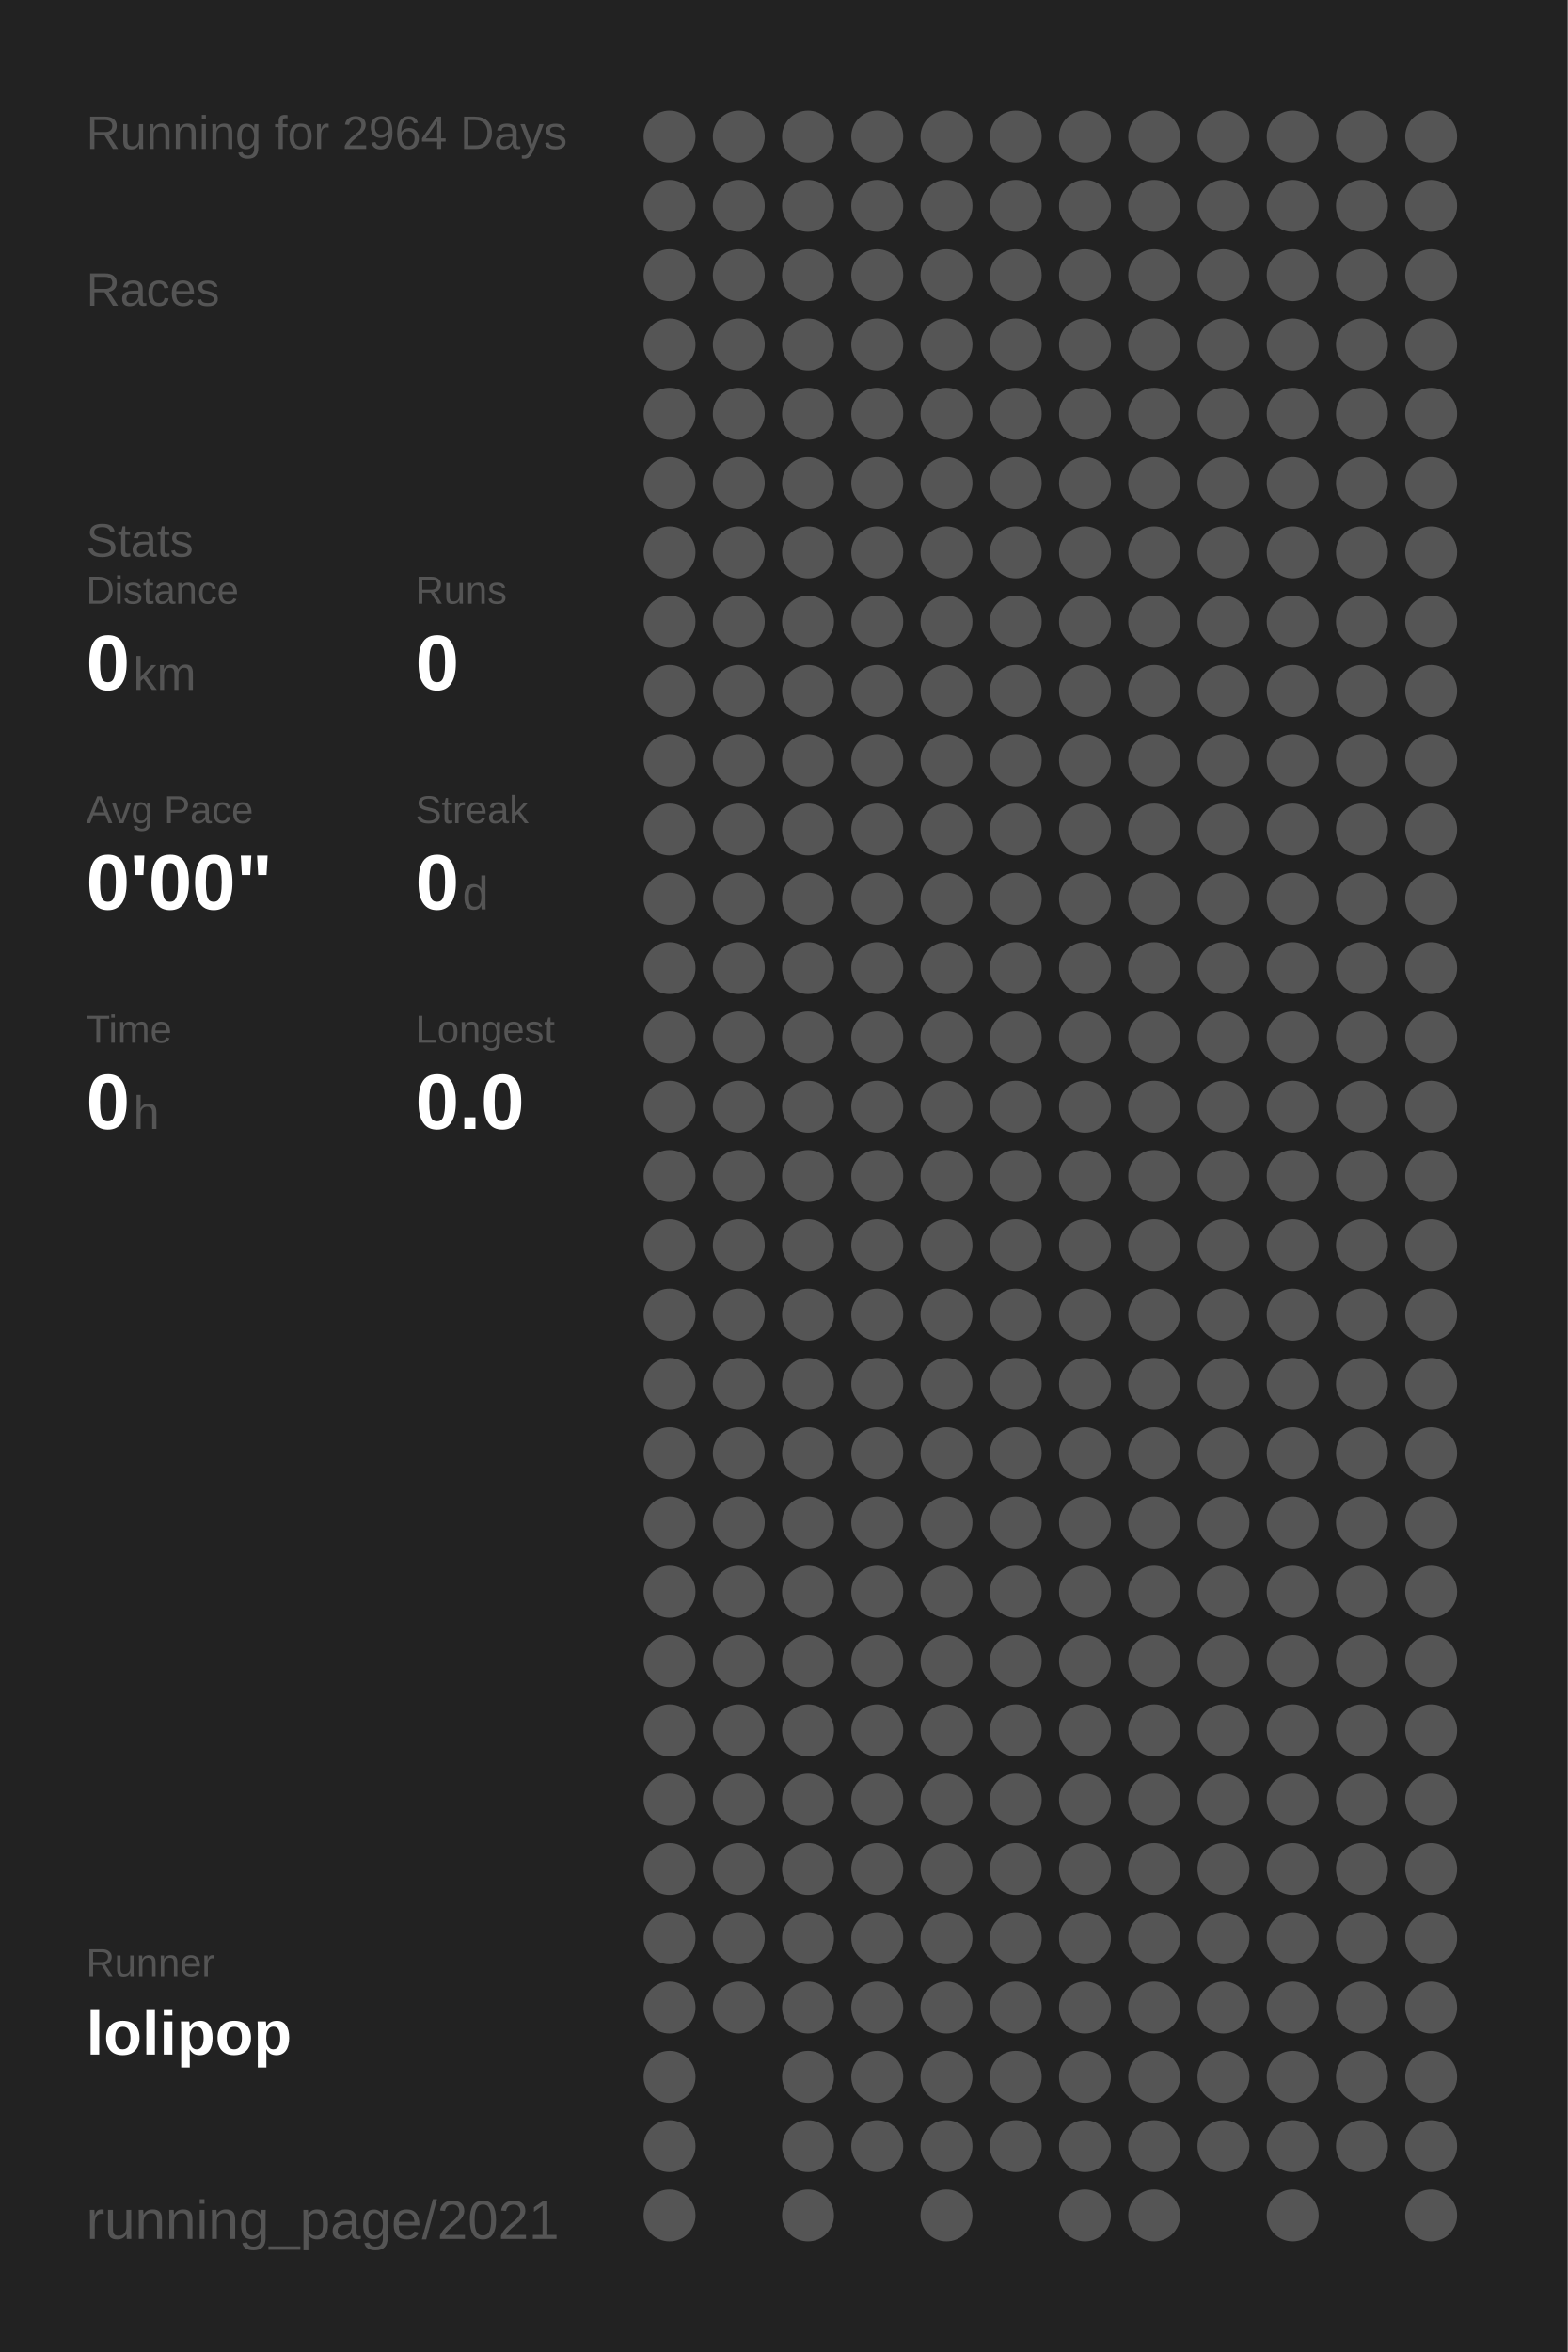
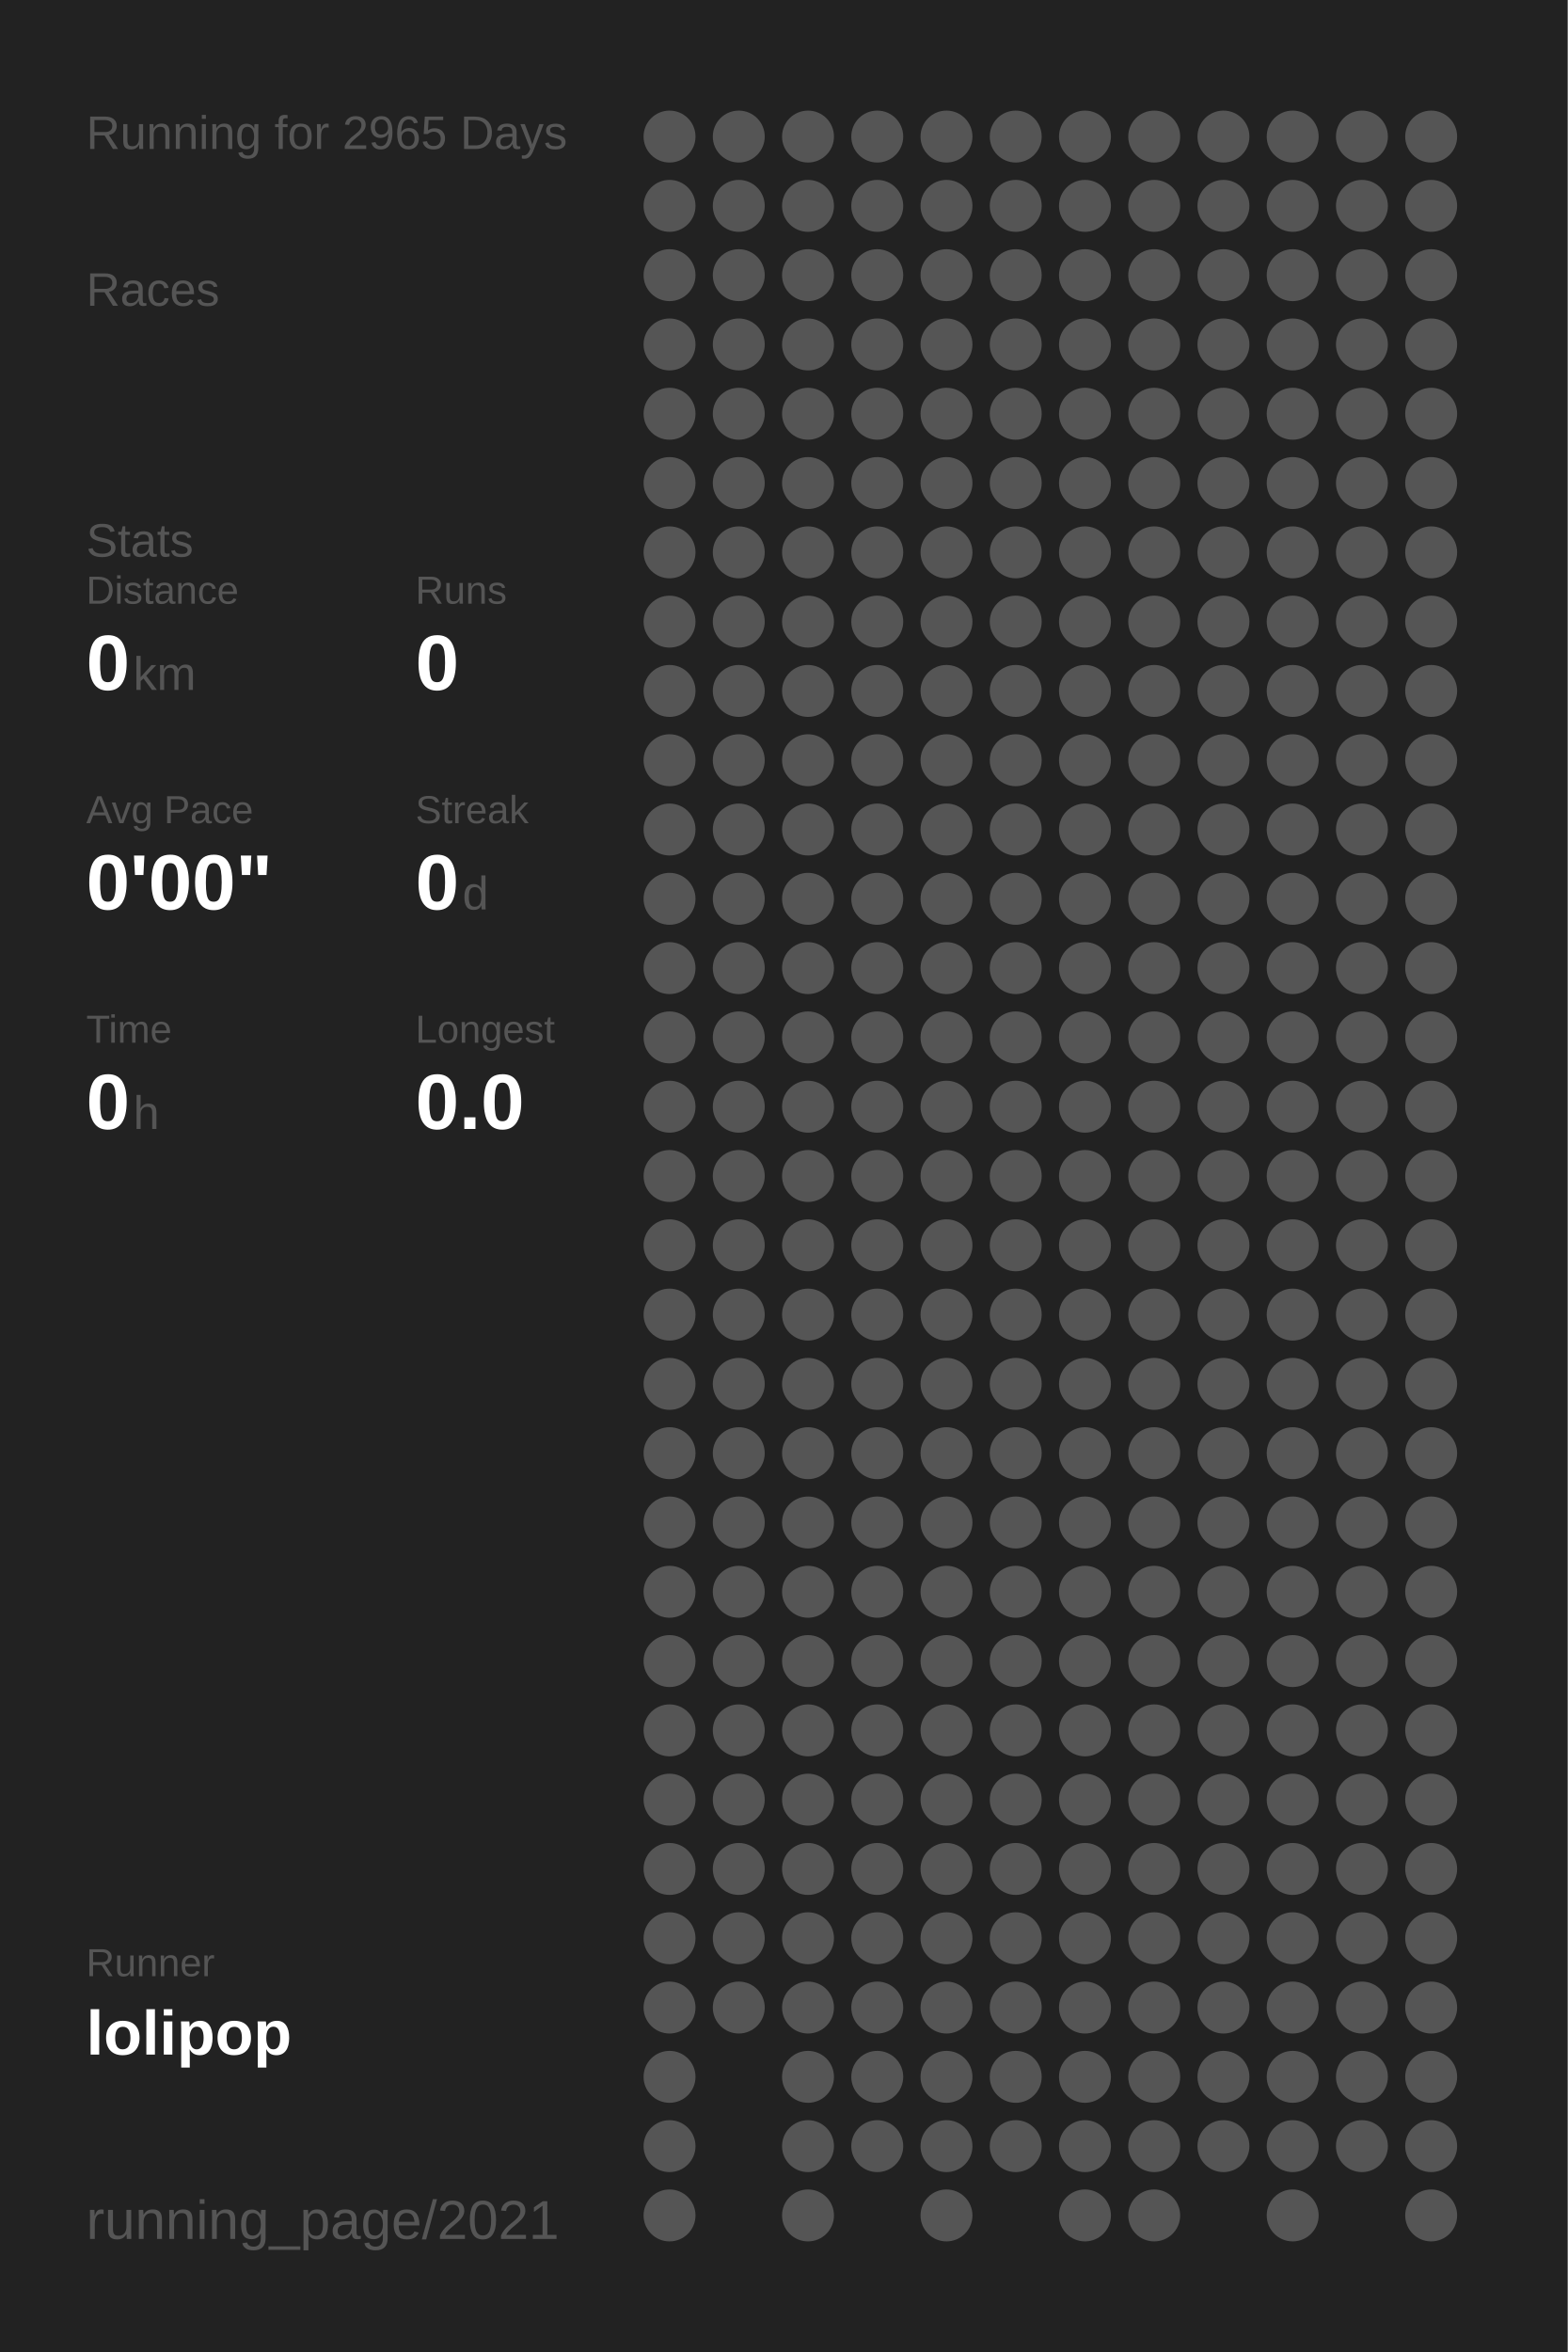
<svg xmlns="http://www.w3.org/2000/svg" baseProfile="full" height="300mm" version="1.1" viewBox="0,0,200,300" width="200mm">
  <defs />
  <rect fill="#222222" height="300" width="200" x="0" y="0" />
-   <text fill="#555555" style="font-size:6px; font-family:Arial;" x="11" y="19">Running for 2964 Days</text>
+   <text fill="#555555" style="font-size:6px; font-family:Arial;" x="11" y="19">Running for 2965 Days</text>
  <text fill="#555555" style="font-size:6px; font-family:Arial;" x="11" y="39">Races</text>
  <text fill="#555555" style="font-size:6px; font-family:Arial;" x="11" y="71">Stats</text>
  <text fill="#555555" style="font-size:5px; font-family:Arial;" x="11" y="77">Distance</text>
  <text fill="#FFFFFF" style="font-size:10px; font-family:Arial; font-weight:bold;" x="11" y="88">0</text>
  <text fill="#555555" style="font-size:6px; font-family:Arial;" x="17" y="88">km</text>
  <text fill="#555555" style="font-size:5px; font-family:Arial;" x="53" y="77">Runs</text>
  <text fill="#FFFFFF" style="font-size:10px; font-family:Arial; font-weight:bold;" x="53" y="88">0</text>
  <text fill="#555555" style="font-size:5px; font-family:Arial;" x="11" y="105">Avg Pace</text>
  <text fill="#FFFFFF" style="font-size:10px; font-family:Arial; font-weight:bold;" x="11" y="116">0'00"</text>
  <text fill="#555555" style="font-size:5px; font-family:Arial;" x="53" y="105">Streak</text>
  <text fill="#FFFFFF" style="font-size:10px; font-family:Arial; font-weight:bold;" x="53" y="116">0</text>
  <text fill="#555555" style="font-size:6px; font-family:Arial;" x="59" y="116">d</text>
  <text fill="#555555" style="font-size:5px; font-family:Arial;" x="11" y="133">Time</text>
  <text fill="#FFFFFF" style="font-size:10px; font-family:Arial; font-weight:bold;" x="11" y="144">0</text>
  <text fill="#555555" style="font-size:6px; font-family:Arial;" x="17" y="144">h</text>
  <text fill="#555555" style="font-size:5px; font-family:Arial;" x="53" y="133">Longest</text>
  <text fill="#FFFFFF" style="font-size:10px; font-family:Arial; font-weight:bold;" x="53" y="144">0.0</text>
  <text fill="#555555" style="font-size:5px; font-family:Arial;" x="11" y="252.065">Runner</text>
  <text fill="#FFFFFF" style="font-size:8px; font-family:Arial; font-weight:bold;" x="11" y="262.065">lolipop</text>
  <text fill="#555555" style="font-size:7px; font-family:Arial;" x="11" y="285.581">running_page/2021</text>
  <circle cx="85.417" cy="17.419" fill="#555555" r="3.312" />
  <circle cx="85.417" cy="26.258" fill="#555555" r="3.312" />
  <circle cx="85.417" cy="35.097" fill="#555555" r="3.312" />
  <circle cx="85.417" cy="43.935" fill="#555555" r="3.312" />
  <circle cx="85.417" cy="52.774" fill="#555555" r="3.312" />
  <circle cx="85.417" cy="61.613" fill="#555555" r="3.312" />
  <circle cx="85.417" cy="70.452" fill="#555555" r="3.312" />
  <circle cx="85.417" cy="79.29" fill="#555555" r="3.312" />
  <circle cx="85.417" cy="88.129" fill="#555555" r="3.312" />
  <circle cx="85.417" cy="96.968" fill="#555555" r="3.312" />
  <circle cx="85.417" cy="105.806" fill="#555555" r="3.312" />
  <circle cx="85.417" cy="114.645" fill="#555555" r="3.312" />
  <circle cx="85.417" cy="123.484" fill="#555555" r="3.312" />
  <circle cx="85.417" cy="132.323" fill="#555555" r="3.312" />
  <circle cx="85.417" cy="141.161" fill="#555555" r="3.312" />
  <circle cx="85.417" cy="150" fill="#555555" r="3.312" />
  <circle cx="85.417" cy="158.839" fill="#555555" r="3.312" />
  <circle cx="85.417" cy="167.677" fill="#555555" r="3.312" />
  <circle cx="85.417" cy="176.516" fill="#555555" r="3.312" />
  <circle cx="85.417" cy="185.355" fill="#555555" r="3.312" />
  <circle cx="85.417" cy="194.194" fill="#555555" r="3.312" />
  <circle cx="85.417" cy="203.032" fill="#555555" r="3.312" />
  <circle cx="85.417" cy="211.871" fill="#555555" r="3.312" />
  <circle cx="85.417" cy="220.71" fill="#555555" r="3.312" />
  <circle cx="85.417" cy="229.548" fill="#555555" r="3.312" />
  <circle cx="85.417" cy="238.387" fill="#555555" r="3.312" />
  <circle cx="85.417" cy="247.226" fill="#555555" r="3.312" />
  <circle cx="85.417" cy="256.065" fill="#555555" r="3.312" />
  <circle cx="85.417" cy="264.903" fill="#555555" r="3.312" />
  <circle cx="85.417" cy="273.742" fill="#555555" r="3.312" />
  <circle cx="85.417" cy="282.581" fill="#555555" r="3.312" />
  <circle cx="94.25" cy="17.419" fill="#555555" r="3.312" />
  <circle cx="94.25" cy="26.258" fill="#555555" r="3.312" />
  <circle cx="94.25" cy="35.097" fill="#555555" r="3.312" />
  <circle cx="94.25" cy="43.935" fill="#555555" r="3.312" />
  <circle cx="94.25" cy="52.774" fill="#555555" r="3.312" />
  <circle cx="94.25" cy="61.613" fill="#555555" r="3.312" />
  <circle cx="94.25" cy="70.452" fill="#555555" r="3.312" />
  <circle cx="94.25" cy="79.29" fill="#555555" r="3.312" />
  <circle cx="94.25" cy="88.129" fill="#555555" r="3.312" />
  <circle cx="94.25" cy="96.968" fill="#555555" r="3.312" />
  <circle cx="94.25" cy="105.806" fill="#555555" r="3.312" />
  <circle cx="94.25" cy="114.645" fill="#555555" r="3.312" />
  <circle cx="94.25" cy="123.484" fill="#555555" r="3.312" />
  <circle cx="94.25" cy="132.323" fill="#555555" r="3.312" />
  <circle cx="94.25" cy="141.161" fill="#555555" r="3.312" />
  <circle cx="94.25" cy="150" fill="#555555" r="3.312" />
  <circle cx="94.25" cy="158.839" fill="#555555" r="3.312" />
  <circle cx="94.25" cy="167.677" fill="#555555" r="3.312" />
  <circle cx="94.25" cy="176.516" fill="#555555" r="3.312" />
  <circle cx="94.25" cy="185.355" fill="#555555" r="3.312" />
  <circle cx="94.25" cy="194.194" fill="#555555" r="3.312" />
  <circle cx="94.25" cy="203.032" fill="#555555" r="3.312" />
  <circle cx="94.25" cy="211.871" fill="#555555" r="3.312" />
  <circle cx="94.25" cy="220.71" fill="#555555" r="3.312" />
  <circle cx="94.25" cy="229.548" fill="#555555" r="3.312" />
  <circle cx="94.25" cy="238.387" fill="#555555" r="3.312" />
  <circle cx="94.25" cy="247.226" fill="#555555" r="3.312" />
  <circle cx="94.25" cy="256.065" fill="#555555" r="3.312" />
  <circle cx="103.083" cy="17.419" fill="#555555" r="3.312" />
  <circle cx="103.083" cy="26.258" fill="#555555" r="3.312" />
  <circle cx="103.083" cy="35.097" fill="#555555" r="3.312" />
  <circle cx="103.083" cy="43.935" fill="#555555" r="3.312" />
  <circle cx="103.083" cy="52.774" fill="#555555" r="3.312" />
  <circle cx="103.083" cy="61.613" fill="#555555" r="3.312" />
  <circle cx="103.083" cy="70.452" fill="#555555" r="3.312" />
  <circle cx="103.083" cy="79.29" fill="#555555" r="3.312" />
  <circle cx="103.083" cy="88.129" fill="#555555" r="3.312" />
  <circle cx="103.083" cy="96.968" fill="#555555" r="3.312" />
  <circle cx="103.083" cy="105.806" fill="#555555" r="3.312" />
  <circle cx="103.083" cy="114.645" fill="#555555" r="3.312" />
  <circle cx="103.083" cy="123.484" fill="#555555" r="3.312" />
  <circle cx="103.083" cy="132.323" fill="#555555" r="3.312" />
  <circle cx="103.083" cy="141.161" fill="#555555" r="3.312" />
  <circle cx="103.083" cy="150" fill="#555555" r="3.312" />
  <circle cx="103.083" cy="158.839" fill="#555555" r="3.312" />
  <circle cx="103.083" cy="167.677" fill="#555555" r="3.312" />
  <circle cx="103.083" cy="176.516" fill="#555555" r="3.312" />
  <circle cx="103.083" cy="185.355" fill="#555555" r="3.312" />
  <circle cx="103.083" cy="194.194" fill="#555555" r="3.312" />
  <circle cx="103.083" cy="203.032" fill="#555555" r="3.312" />
  <circle cx="103.083" cy="211.871" fill="#555555" r="3.312" />
  <circle cx="103.083" cy="220.71" fill="#555555" r="3.312" />
  <circle cx="103.083" cy="229.548" fill="#555555" r="3.312" />
  <circle cx="103.083" cy="238.387" fill="#555555" r="3.312" />
  <circle cx="103.083" cy="247.226" fill="#555555" r="3.312" />
  <circle cx="103.083" cy="256.065" fill="#555555" r="3.312" />
  <circle cx="103.083" cy="264.903" fill="#555555" r="3.312" />
  <circle cx="103.083" cy="273.742" fill="#555555" r="3.312" />
  <circle cx="103.083" cy="282.581" fill="#555555" r="3.312" />
  <circle cx="111.917" cy="17.419" fill="#555555" r="3.312" />
  <circle cx="111.917" cy="26.258" fill="#555555" r="3.312" />
  <circle cx="111.917" cy="35.097" fill="#555555" r="3.312" />
  <circle cx="111.917" cy="43.935" fill="#555555" r="3.312" />
  <circle cx="111.917" cy="52.774" fill="#555555" r="3.312" />
  <circle cx="111.917" cy="61.613" fill="#555555" r="3.312" />
  <circle cx="111.917" cy="70.452" fill="#555555" r="3.312" />
  <circle cx="111.917" cy="79.29" fill="#555555" r="3.312" />
  <circle cx="111.917" cy="88.129" fill="#555555" r="3.312" />
  <circle cx="111.917" cy="96.968" fill="#555555" r="3.312" />
  <circle cx="111.917" cy="105.806" fill="#555555" r="3.312" />
  <circle cx="111.917" cy="114.645" fill="#555555" r="3.312" />
  <circle cx="111.917" cy="123.484" fill="#555555" r="3.312" />
  <circle cx="111.917" cy="132.323" fill="#555555" r="3.312" />
  <circle cx="111.917" cy="141.161" fill="#555555" r="3.312" />
  <circle cx="111.917" cy="150" fill="#555555" r="3.312" />
  <circle cx="111.917" cy="158.839" fill="#555555" r="3.312" />
  <circle cx="111.917" cy="167.677" fill="#555555" r="3.312" />
  <circle cx="111.917" cy="176.516" fill="#555555" r="3.312" />
  <circle cx="111.917" cy="185.355" fill="#555555" r="3.312" />
  <circle cx="111.917" cy="194.194" fill="#555555" r="3.312" />
  <circle cx="111.917" cy="203.032" fill="#555555" r="3.312" />
  <circle cx="111.917" cy="211.871" fill="#555555" r="3.312" />
  <circle cx="111.917" cy="220.71" fill="#555555" r="3.312" />
  <circle cx="111.917" cy="229.548" fill="#555555" r="3.312" />
  <circle cx="111.917" cy="238.387" fill="#555555" r="3.312" />
  <circle cx="111.917" cy="247.226" fill="#555555" r="3.312" />
  <circle cx="111.917" cy="256.065" fill="#555555" r="3.312" />
  <circle cx="111.917" cy="264.903" fill="#555555" r="3.312" />
  <circle cx="111.917" cy="273.742" fill="#555555" r="3.312" />
  <circle cx="120.75" cy="17.419" fill="#555555" r="3.312" />
  <circle cx="120.75" cy="26.258" fill="#555555" r="3.312" />
  <circle cx="120.75" cy="35.097" fill="#555555" r="3.312" />
  <circle cx="120.75" cy="43.935" fill="#555555" r="3.312" />
  <circle cx="120.75" cy="52.774" fill="#555555" r="3.312" />
  <circle cx="120.75" cy="61.613" fill="#555555" r="3.312" />
  <circle cx="120.75" cy="70.452" fill="#555555" r="3.312" />
  <circle cx="120.75" cy="79.29" fill="#555555" r="3.312" />
  <circle cx="120.75" cy="88.129" fill="#555555" r="3.312" />
  <circle cx="120.75" cy="96.968" fill="#555555" r="3.312" />
  <circle cx="120.75" cy="105.806" fill="#555555" r="3.312" />
  <circle cx="120.75" cy="114.645" fill="#555555" r="3.312" />
  <circle cx="120.75" cy="123.484" fill="#555555" r="3.312" />
  <circle cx="120.75" cy="132.323" fill="#555555" r="3.312" />
  <circle cx="120.75" cy="141.161" fill="#555555" r="3.312" />
  <circle cx="120.75" cy="150" fill="#555555" r="3.312" />
  <circle cx="120.75" cy="158.839" fill="#555555" r="3.312" />
  <circle cx="120.75" cy="167.677" fill="#555555" r="3.312" />
  <circle cx="120.75" cy="176.516" fill="#555555" r="3.312" />
  <circle cx="120.75" cy="185.355" fill="#555555" r="3.312" />
  <circle cx="120.75" cy="194.194" fill="#555555" r="3.312" />
  <circle cx="120.75" cy="203.032" fill="#555555" r="3.312" />
  <circle cx="120.75" cy="211.871" fill="#555555" r="3.312" />
  <circle cx="120.75" cy="220.71" fill="#555555" r="3.312" />
  <circle cx="120.75" cy="229.548" fill="#555555" r="3.312" />
  <circle cx="120.75" cy="238.387" fill="#555555" r="3.312" />
  <circle cx="120.75" cy="247.226" fill="#555555" r="3.312" />
  <circle cx="120.75" cy="256.065" fill="#555555" r="3.312" />
  <circle cx="120.75" cy="264.903" fill="#555555" r="3.312" />
  <circle cx="120.75" cy="273.742" fill="#555555" r="3.312" />
  <circle cx="120.75" cy="282.581" fill="#555555" r="3.312" />
  <circle cx="129.583" cy="17.419" fill="#555555" r="3.312" />
  <circle cx="129.583" cy="26.258" fill="#555555" r="3.312" />
  <circle cx="129.583" cy="35.097" fill="#555555" r="3.312" />
  <circle cx="129.583" cy="43.935" fill="#555555" r="3.312" />
  <circle cx="129.583" cy="52.774" fill="#555555" r="3.312" />
  <circle cx="129.583" cy="61.613" fill="#555555" r="3.312" />
  <circle cx="129.583" cy="70.452" fill="#555555" r="3.312" />
  <circle cx="129.583" cy="79.29" fill="#555555" r="3.312" />
  <circle cx="129.583" cy="88.129" fill="#555555" r="3.312" />
  <circle cx="129.583" cy="96.968" fill="#555555" r="3.312" />
  <circle cx="129.583" cy="105.806" fill="#555555" r="3.312" />
  <circle cx="129.583" cy="114.645" fill="#555555" r="3.312" />
  <circle cx="129.583" cy="123.484" fill="#555555" r="3.312" />
  <circle cx="129.583" cy="132.323" fill="#555555" r="3.312" />
  <circle cx="129.583" cy="141.161" fill="#555555" r="3.312" />
  <circle cx="129.583" cy="150" fill="#555555" r="3.312" />
  <circle cx="129.583" cy="158.839" fill="#555555" r="3.312" />
  <circle cx="129.583" cy="167.677" fill="#555555" r="3.312" />
  <circle cx="129.583" cy="176.516" fill="#555555" r="3.312" />
  <circle cx="129.583" cy="185.355" fill="#555555" r="3.312" />
  <circle cx="129.583" cy="194.194" fill="#555555" r="3.312" />
  <circle cx="129.583" cy="203.032" fill="#555555" r="3.312" />
  <circle cx="129.583" cy="211.871" fill="#555555" r="3.312" />
  <circle cx="129.583" cy="220.71" fill="#555555" r="3.312" />
  <circle cx="129.583" cy="229.548" fill="#555555" r="3.312" />
  <circle cx="129.583" cy="238.387" fill="#555555" r="3.312" />
  <circle cx="129.583" cy="247.226" fill="#555555" r="3.312" />
  <circle cx="129.583" cy="256.065" fill="#555555" r="3.312" />
  <circle cx="129.583" cy="264.903" fill="#555555" r="3.312" />
  <circle cx="129.583" cy="273.742" fill="#555555" r="3.312" />
  <circle cx="138.417" cy="17.419" fill="#555555" r="3.312" />
  <circle cx="138.417" cy="26.258" fill="#555555" r="3.312" />
  <circle cx="138.417" cy="35.097" fill="#555555" r="3.312" />
  <circle cx="138.417" cy="43.935" fill="#555555" r="3.312" />
  <circle cx="138.417" cy="52.774" fill="#555555" r="3.312" />
  <circle cx="138.417" cy="61.613" fill="#555555" r="3.312" />
  <circle cx="138.417" cy="70.452" fill="#555555" r="3.312" />
  <circle cx="138.417" cy="79.29" fill="#555555" r="3.312" />
  <circle cx="138.417" cy="88.129" fill="#555555" r="3.312" />
  <circle cx="138.417" cy="96.968" fill="#555555" r="3.312" />
  <circle cx="138.417" cy="105.806" fill="#555555" r="3.312" />
  <circle cx="138.417" cy="114.645" fill="#555555" r="3.312" />
  <circle cx="138.417" cy="123.484" fill="#555555" r="3.312" />
  <circle cx="138.417" cy="132.323" fill="#555555" r="3.312" />
  <circle cx="138.417" cy="141.161" fill="#555555" r="3.312" />
  <circle cx="138.417" cy="150" fill="#555555" r="3.312" />
  <circle cx="138.417" cy="158.839" fill="#555555" r="3.312" />
  <circle cx="138.417" cy="167.677" fill="#555555" r="3.312" />
  <circle cx="138.417" cy="176.516" fill="#555555" r="3.312" />
  <circle cx="138.417" cy="185.355" fill="#555555" r="3.312" />
  <circle cx="138.417" cy="194.194" fill="#555555" r="3.312" />
  <circle cx="138.417" cy="203.032" fill="#555555" r="3.312" />
  <circle cx="138.417" cy="211.871" fill="#555555" r="3.312" />
  <circle cx="138.417" cy="220.71" fill="#555555" r="3.312" />
  <circle cx="138.417" cy="229.548" fill="#555555" r="3.312" />
  <circle cx="138.417" cy="238.387" fill="#555555" r="3.312" />
  <circle cx="138.417" cy="247.226" fill="#555555" r="3.312" />
  <circle cx="138.417" cy="256.065" fill="#555555" r="3.312" />
  <circle cx="138.417" cy="264.903" fill="#555555" r="3.312" />
  <circle cx="138.417" cy="273.742" fill="#555555" r="3.312" />
  <circle cx="138.417" cy="282.581" fill="#555555" r="3.312" />
  <circle cx="147.25" cy="17.419" fill="#555555" r="3.312" />
  <circle cx="147.25" cy="26.258" fill="#555555" r="3.312" />
  <circle cx="147.25" cy="35.097" fill="#555555" r="3.312" />
  <circle cx="147.25" cy="43.935" fill="#555555" r="3.312" />
  <circle cx="147.25" cy="52.774" fill="#555555" r="3.312" />
  <circle cx="147.25" cy="61.613" fill="#555555" r="3.312" />
  <circle cx="147.25" cy="70.452" fill="#555555" r="3.312" />
  <circle cx="147.25" cy="79.29" fill="#555555" r="3.312" />
  <circle cx="147.25" cy="88.129" fill="#555555" r="3.312" />
  <circle cx="147.25" cy="96.968" fill="#555555" r="3.312" />
  <circle cx="147.25" cy="105.806" fill="#555555" r="3.312" />
  <circle cx="147.25" cy="114.645" fill="#555555" r="3.312" />
  <circle cx="147.25" cy="123.484" fill="#555555" r="3.312" />
  <circle cx="147.25" cy="132.323" fill="#555555" r="3.312" />
  <circle cx="147.25" cy="141.161" fill="#555555" r="3.312" />
  <circle cx="147.25" cy="150" fill="#555555" r="3.312" />
  <circle cx="147.25" cy="158.839" fill="#555555" r="3.312" />
  <circle cx="147.25" cy="167.677" fill="#555555" r="3.312" />
  <circle cx="147.25" cy="176.516" fill="#555555" r="3.312" />
  <circle cx="147.25" cy="185.355" fill="#555555" r="3.312" />
  <circle cx="147.25" cy="194.194" fill="#555555" r="3.312" />
  <circle cx="147.25" cy="203.032" fill="#555555" r="3.312" />
  <circle cx="147.25" cy="211.871" fill="#555555" r="3.312" />
  <circle cx="147.25" cy="220.71" fill="#555555" r="3.312" />
  <circle cx="147.25" cy="229.548" fill="#555555" r="3.312" />
  <circle cx="147.25" cy="238.387" fill="#555555" r="3.312" />
  <circle cx="147.25" cy="247.226" fill="#555555" r="3.312" />
  <circle cx="147.25" cy="256.065" fill="#555555" r="3.312" />
  <circle cx="147.25" cy="264.903" fill="#555555" r="3.312" />
  <circle cx="147.25" cy="273.742" fill="#555555" r="3.312" />
  <circle cx="147.25" cy="282.581" fill="#555555" r="3.312" />
  <circle cx="156.083" cy="17.419" fill="#555555" r="3.312" />
  <circle cx="156.083" cy="26.258" fill="#555555" r="3.312" />
  <circle cx="156.083" cy="35.097" fill="#555555" r="3.312" />
  <circle cx="156.083" cy="43.935" fill="#555555" r="3.312" />
  <circle cx="156.083" cy="52.774" fill="#555555" r="3.312" />
  <circle cx="156.083" cy="61.613" fill="#555555" r="3.312" />
  <circle cx="156.083" cy="70.452" fill="#555555" r="3.312" />
  <circle cx="156.083" cy="79.29" fill="#555555" r="3.312" />
  <circle cx="156.083" cy="88.129" fill="#555555" r="3.312" />
  <circle cx="156.083" cy="96.968" fill="#555555" r="3.312" />
  <circle cx="156.083" cy="105.806" fill="#555555" r="3.312" />
  <circle cx="156.083" cy="114.645" fill="#555555" r="3.312" />
  <circle cx="156.083" cy="123.484" fill="#555555" r="3.312" />
  <circle cx="156.083" cy="132.323" fill="#555555" r="3.312" />
  <circle cx="156.083" cy="141.161" fill="#555555" r="3.312" />
  <circle cx="156.083" cy="150" fill="#555555" r="3.312" />
  <circle cx="156.083" cy="158.839" fill="#555555" r="3.312" />
  <circle cx="156.083" cy="167.677" fill="#555555" r="3.312" />
  <circle cx="156.083" cy="176.516" fill="#555555" r="3.312" />
  <circle cx="156.083" cy="185.355" fill="#555555" r="3.312" />
  <circle cx="156.083" cy="194.194" fill="#555555" r="3.312" />
  <circle cx="156.083" cy="203.032" fill="#555555" r="3.312" />
  <circle cx="156.083" cy="211.871" fill="#555555" r="3.312" />
  <circle cx="156.083" cy="220.71" fill="#555555" r="3.312" />
  <circle cx="156.083" cy="229.548" fill="#555555" r="3.312" />
  <circle cx="156.083" cy="238.387" fill="#555555" r="3.312" />
  <circle cx="156.083" cy="247.226" fill="#555555" r="3.312" />
  <circle cx="156.083" cy="256.065" fill="#555555" r="3.312" />
  <circle cx="156.083" cy="264.903" fill="#555555" r="3.312" />
  <circle cx="156.083" cy="273.742" fill="#555555" r="3.312" />
  <circle cx="164.917" cy="17.419" fill="#555555" r="3.312" />
  <circle cx="164.917" cy="26.258" fill="#555555" r="3.312" />
  <circle cx="164.917" cy="35.097" fill="#555555" r="3.312" />
  <circle cx="164.917" cy="43.935" fill="#555555" r="3.312" />
  <circle cx="164.917" cy="52.774" fill="#555555" r="3.312" />
  <circle cx="164.917" cy="61.613" fill="#555555" r="3.312" />
  <circle cx="164.917" cy="70.452" fill="#555555" r="3.312" />
  <circle cx="164.917" cy="79.29" fill="#555555" r="3.312" />
  <circle cx="164.917" cy="88.129" fill="#555555" r="3.312" />
  <circle cx="164.917" cy="96.968" fill="#555555" r="3.312" />
  <circle cx="164.917" cy="105.806" fill="#555555" r="3.312" />
  <circle cx="164.917" cy="114.645" fill="#555555" r="3.312" />
  <circle cx="164.917" cy="123.484" fill="#555555" r="3.312" />
  <circle cx="164.917" cy="132.323" fill="#555555" r="3.312" />
  <circle cx="164.917" cy="141.161" fill="#555555" r="3.312" />
  <circle cx="164.917" cy="150" fill="#555555" r="3.312" />
  <circle cx="164.917" cy="158.839" fill="#555555" r="3.312" />
  <circle cx="164.917" cy="167.677" fill="#555555" r="3.312" />
  <circle cx="164.917" cy="176.516" fill="#555555" r="3.312" />
  <circle cx="164.917" cy="185.355" fill="#555555" r="3.312" />
  <circle cx="164.917" cy="194.194" fill="#555555" r="3.312" />
  <circle cx="164.917" cy="203.032" fill="#555555" r="3.312" />
  <circle cx="164.917" cy="211.871" fill="#555555" r="3.312" />
  <circle cx="164.917" cy="220.71" fill="#555555" r="3.312" />
  <circle cx="164.917" cy="229.548" fill="#555555" r="3.312" />
  <circle cx="164.917" cy="238.387" fill="#555555" r="3.312" />
  <circle cx="164.917" cy="247.226" fill="#555555" r="3.312" />
  <circle cx="164.917" cy="256.065" fill="#555555" r="3.312" />
  <circle cx="164.917" cy="264.903" fill="#555555" r="3.312" />
  <circle cx="164.917" cy="273.742" fill="#555555" r="3.312" />
  <circle cx="164.917" cy="282.581" fill="#555555" r="3.312" />
  <circle cx="173.75" cy="17.419" fill="#555555" r="3.312" />
  <circle cx="173.75" cy="26.258" fill="#555555" r="3.312" />
  <circle cx="173.75" cy="35.097" fill="#555555" r="3.312" />
  <circle cx="173.75" cy="43.935" fill="#555555" r="3.312" />
  <circle cx="173.75" cy="52.774" fill="#555555" r="3.312" />
  <circle cx="173.75" cy="61.613" fill="#555555" r="3.312" />
  <circle cx="173.75" cy="70.452" fill="#555555" r="3.312" />
  <circle cx="173.75" cy="79.29" fill="#555555" r="3.312" />
  <circle cx="173.75" cy="88.129" fill="#555555" r="3.312" />
  <circle cx="173.75" cy="96.968" fill="#555555" r="3.312" />
  <circle cx="173.75" cy="105.806" fill="#555555" r="3.312" />
  <circle cx="173.75" cy="114.645" fill="#555555" r="3.312" />
  <circle cx="173.75" cy="123.484" fill="#555555" r="3.312" />
  <circle cx="173.75" cy="132.323" fill="#555555" r="3.312" />
  <circle cx="173.75" cy="141.161" fill="#555555" r="3.312" />
  <circle cx="173.75" cy="150" fill="#555555" r="3.312" />
  <circle cx="173.75" cy="158.839" fill="#555555" r="3.312" />
  <circle cx="173.75" cy="167.677" fill="#555555" r="3.312" />
  <circle cx="173.75" cy="176.516" fill="#555555" r="3.312" />
  <circle cx="173.75" cy="185.355" fill="#555555" r="3.312" />
  <circle cx="173.75" cy="194.194" fill="#555555" r="3.312" />
  <circle cx="173.75" cy="203.032" fill="#555555" r="3.312" />
  <circle cx="173.75" cy="211.871" fill="#555555" r="3.312" />
  <circle cx="173.75" cy="220.71" fill="#555555" r="3.312" />
  <circle cx="173.75" cy="229.548" fill="#555555" r="3.312" />
  <circle cx="173.75" cy="238.387" fill="#555555" r="3.312" />
  <circle cx="173.75" cy="247.226" fill="#555555" r="3.312" />
  <circle cx="173.75" cy="256.065" fill="#555555" r="3.312" />
  <circle cx="173.75" cy="264.903" fill="#555555" r="3.312" />
  <circle cx="173.75" cy="273.742" fill="#555555" r="3.312" />
  <circle cx="182.583" cy="17.419" fill="#555555" r="3.312" />
  <circle cx="182.583" cy="26.258" fill="#555555" r="3.312" />
  <circle cx="182.583" cy="35.097" fill="#555555" r="3.312" />
  <circle cx="182.583" cy="43.935" fill="#555555" r="3.312" />
  <circle cx="182.583" cy="52.774" fill="#555555" r="3.312" />
  <circle cx="182.583" cy="61.613" fill="#555555" r="3.312" />
  <circle cx="182.583" cy="70.452" fill="#555555" r="3.312" />
  <circle cx="182.583" cy="79.29" fill="#555555" r="3.312" />
  <circle cx="182.583" cy="88.129" fill="#555555" r="3.312" />
  <circle cx="182.583" cy="96.968" fill="#555555" r="3.312" />
  <circle cx="182.583" cy="105.806" fill="#555555" r="3.312" />
  <circle cx="182.583" cy="114.645" fill="#555555" r="3.312" />
  <circle cx="182.583" cy="123.484" fill="#555555" r="3.312" />
  <circle cx="182.583" cy="132.323" fill="#555555" r="3.312" />
  <circle cx="182.583" cy="141.161" fill="#555555" r="3.312" />
  <circle cx="182.583" cy="150" fill="#555555" r="3.312" />
  <circle cx="182.583" cy="158.839" fill="#555555" r="3.312" />
  <circle cx="182.583" cy="167.677" fill="#555555" r="3.312" />
  <circle cx="182.583" cy="176.516" fill="#555555" r="3.312" />
  <circle cx="182.583" cy="185.355" fill="#555555" r="3.312" />
  <circle cx="182.583" cy="194.194" fill="#555555" r="3.312" />
  <circle cx="182.583" cy="203.032" fill="#555555" r="3.312" />
  <circle cx="182.583" cy="211.871" fill="#555555" r="3.312" />
  <circle cx="182.583" cy="220.71" fill="#555555" r="3.312" />
  <circle cx="182.583" cy="229.548" fill="#555555" r="3.312" />
  <circle cx="182.583" cy="238.387" fill="#555555" r="3.312" />
  <circle cx="182.583" cy="247.226" fill="#555555" r="3.312" />
  <circle cx="182.583" cy="256.065" fill="#555555" r="3.312" />
  <circle cx="182.583" cy="264.903" fill="#555555" r="3.312" />
  <circle cx="182.583" cy="273.742" fill="#555555" r="3.312" />
  <circle cx="182.583" cy="282.581" fill="#555555" r="3.312" />
</svg>
